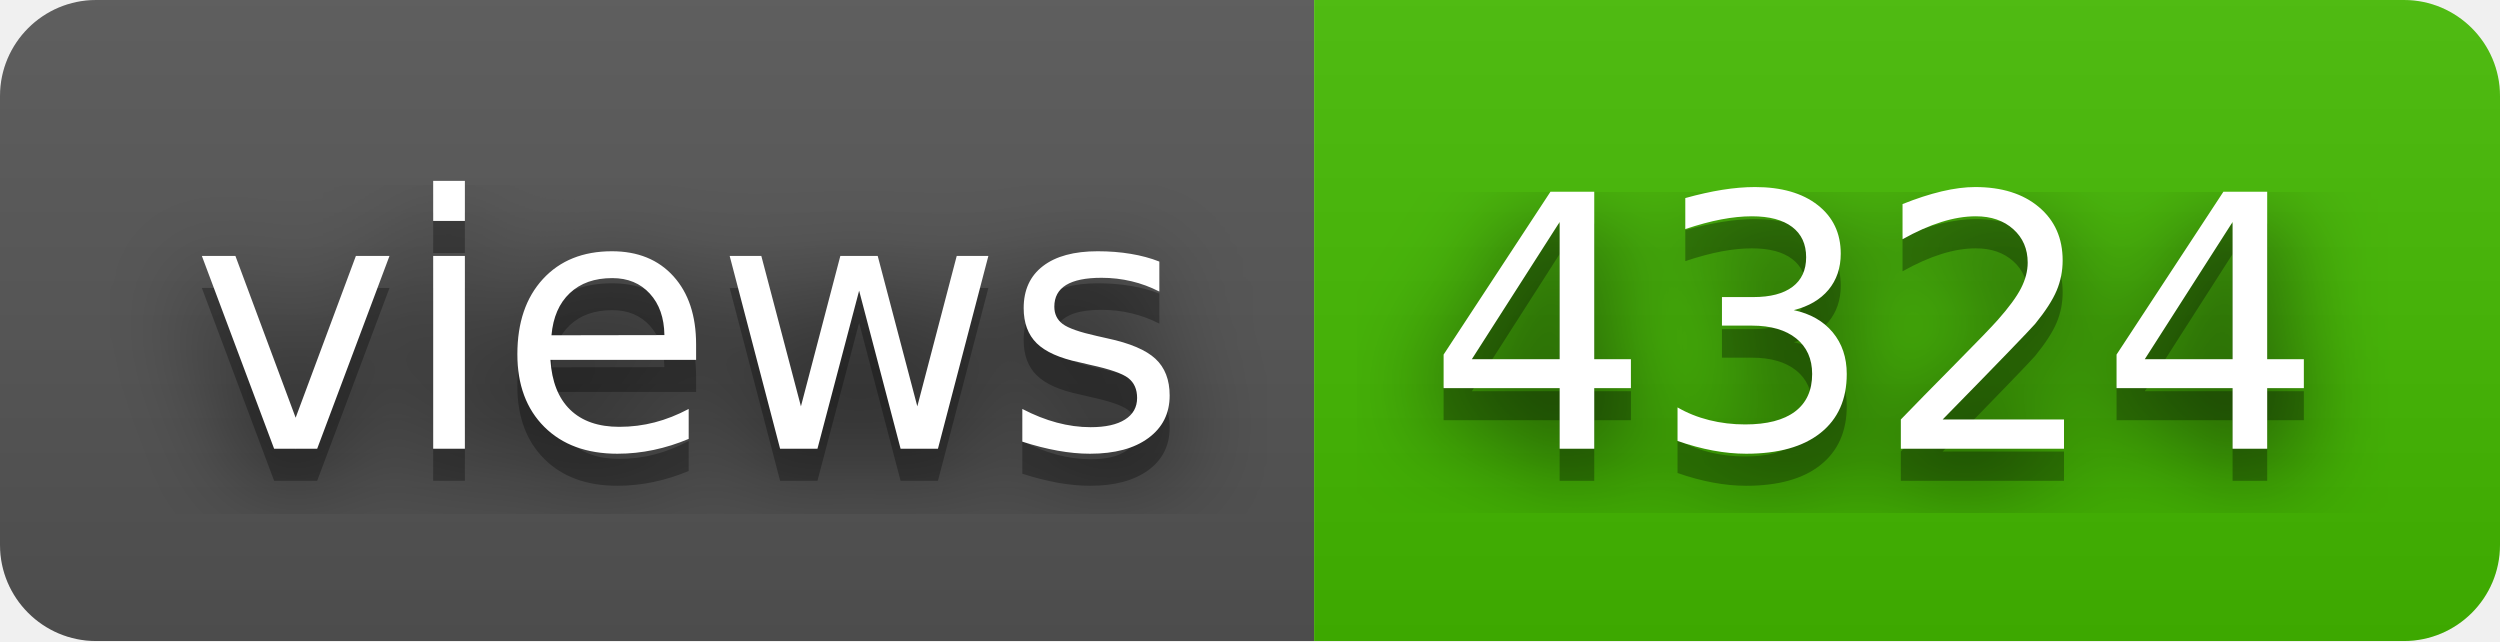
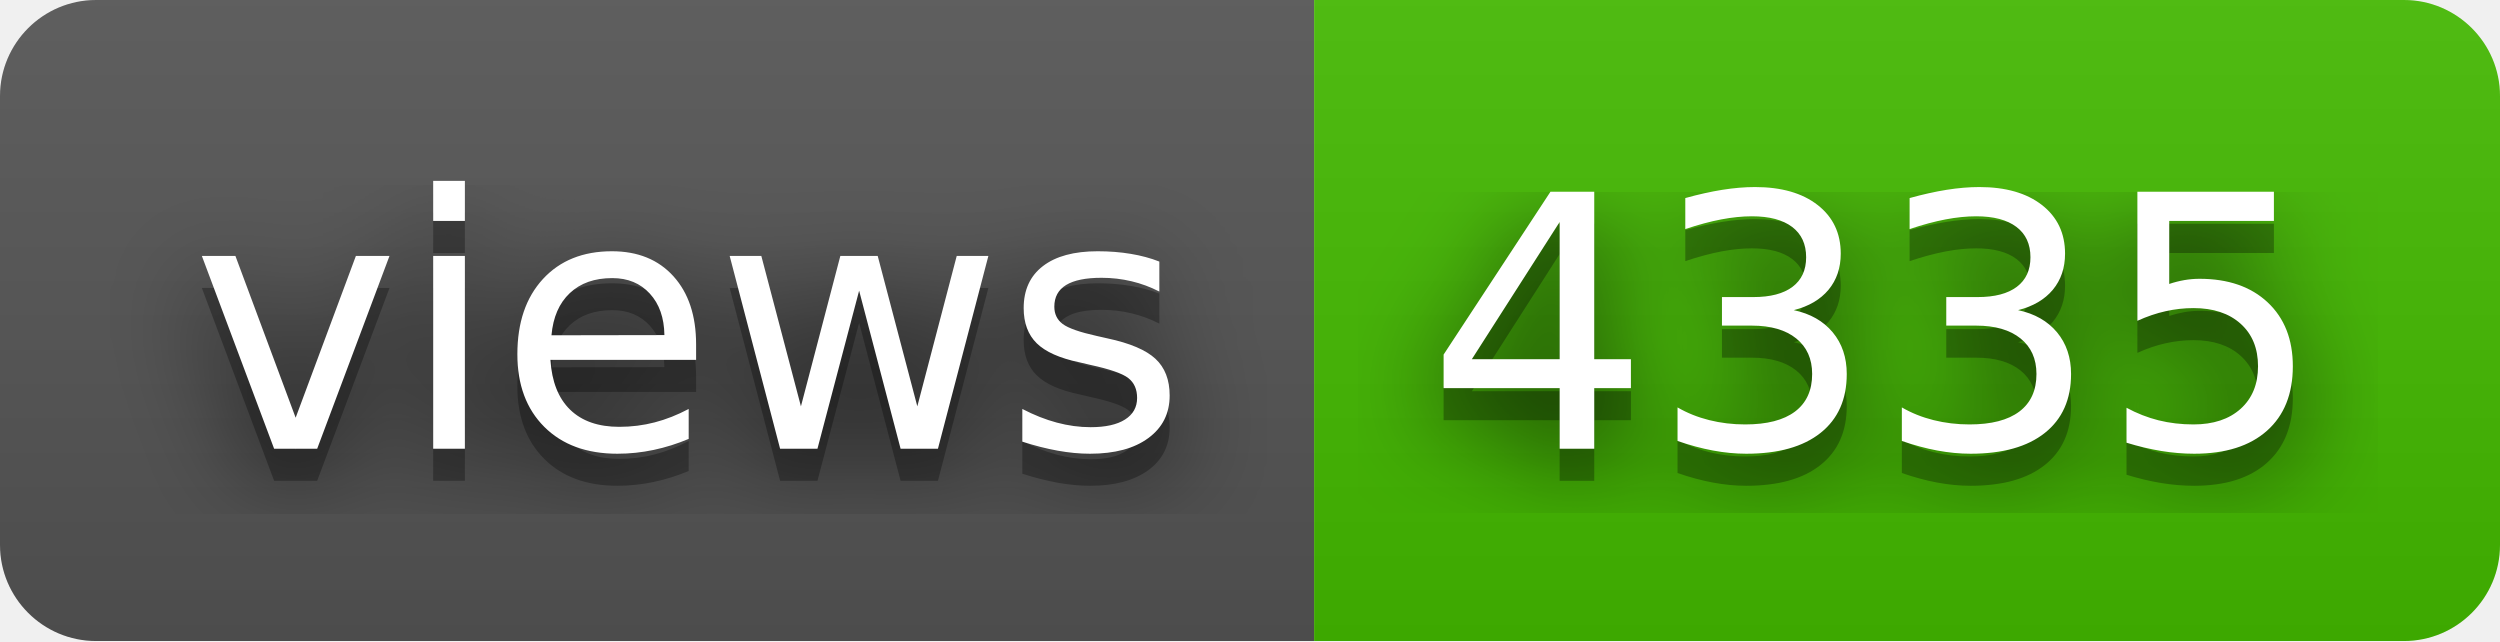
- <svg xmlns="http://www.w3.org/2000/svg" width="78" height="20" role="img" aria-label="views: 4324">
+ <svg xmlns="http://www.w3.org/2000/svg" width="78" height="20" role="img" aria-label="views: 4335">
  <filter id="blur">
    <feGaussianBlur stdDeviation="16" />
  </filter>
  <linearGradient id="s" x2="0" y2="100%">
    <stop offset="0" stop-color="#bbb" stop-opacity=".1" />
    <stop offset="1" stop-opacity=".1" />
  </linearGradient>
  <clipPath id="r">
    <rect width="78" height="20" rx="3" />
  </clipPath>
  <g clip-path="url(#r)">
    <rect width="41" height="20" fill="#555" />
    <rect x="41" width="37" height="20" fill="#4b0" />
    <rect width="78" height="20" fill="url(#s)" />
  </g>
  <g fill="#fff" text-anchor="middle" font-family="Verdana,Geneva,DejaVu Sans,sans-serif" text-rendering="geometricPrecision" font-size="110">
    <g transform="scale(.1)">
      <g aria-hidden="true" fill="#010101">
        <text x="215" y="150" fill-opacity=".8" filter="url(#blur)" textLength="310">views</text>
        <text x="215" y="150" fill-opacity=".3" textLength="310">views</text>
      </g>
      <text x="215" y="140" textLength="310">views</text>
    </g>
    <g transform="scale(.1)">
      <g aria-hidden="true" fill="#010101">
-         <text x="585" y="150" fill-opacity=".8" filter="url(#blur)" textLength="270">4324</text>
-         <text x="585" y="150" fill-opacity=".3" textLength="270">4324</text>
+         <text x="585" y="150" fill-opacity=".8" filter="url(#blur)" textLength="270">4335</text>
+         <text x="585" y="150" fill-opacity=".3" textLength="270">4335</text>
      </g>
-       <text x="585" y="140" textLength="270">4324</text>
+       <text x="585" y="140" textLength="270">4335</text>
    </g>
  </g>
</svg>
